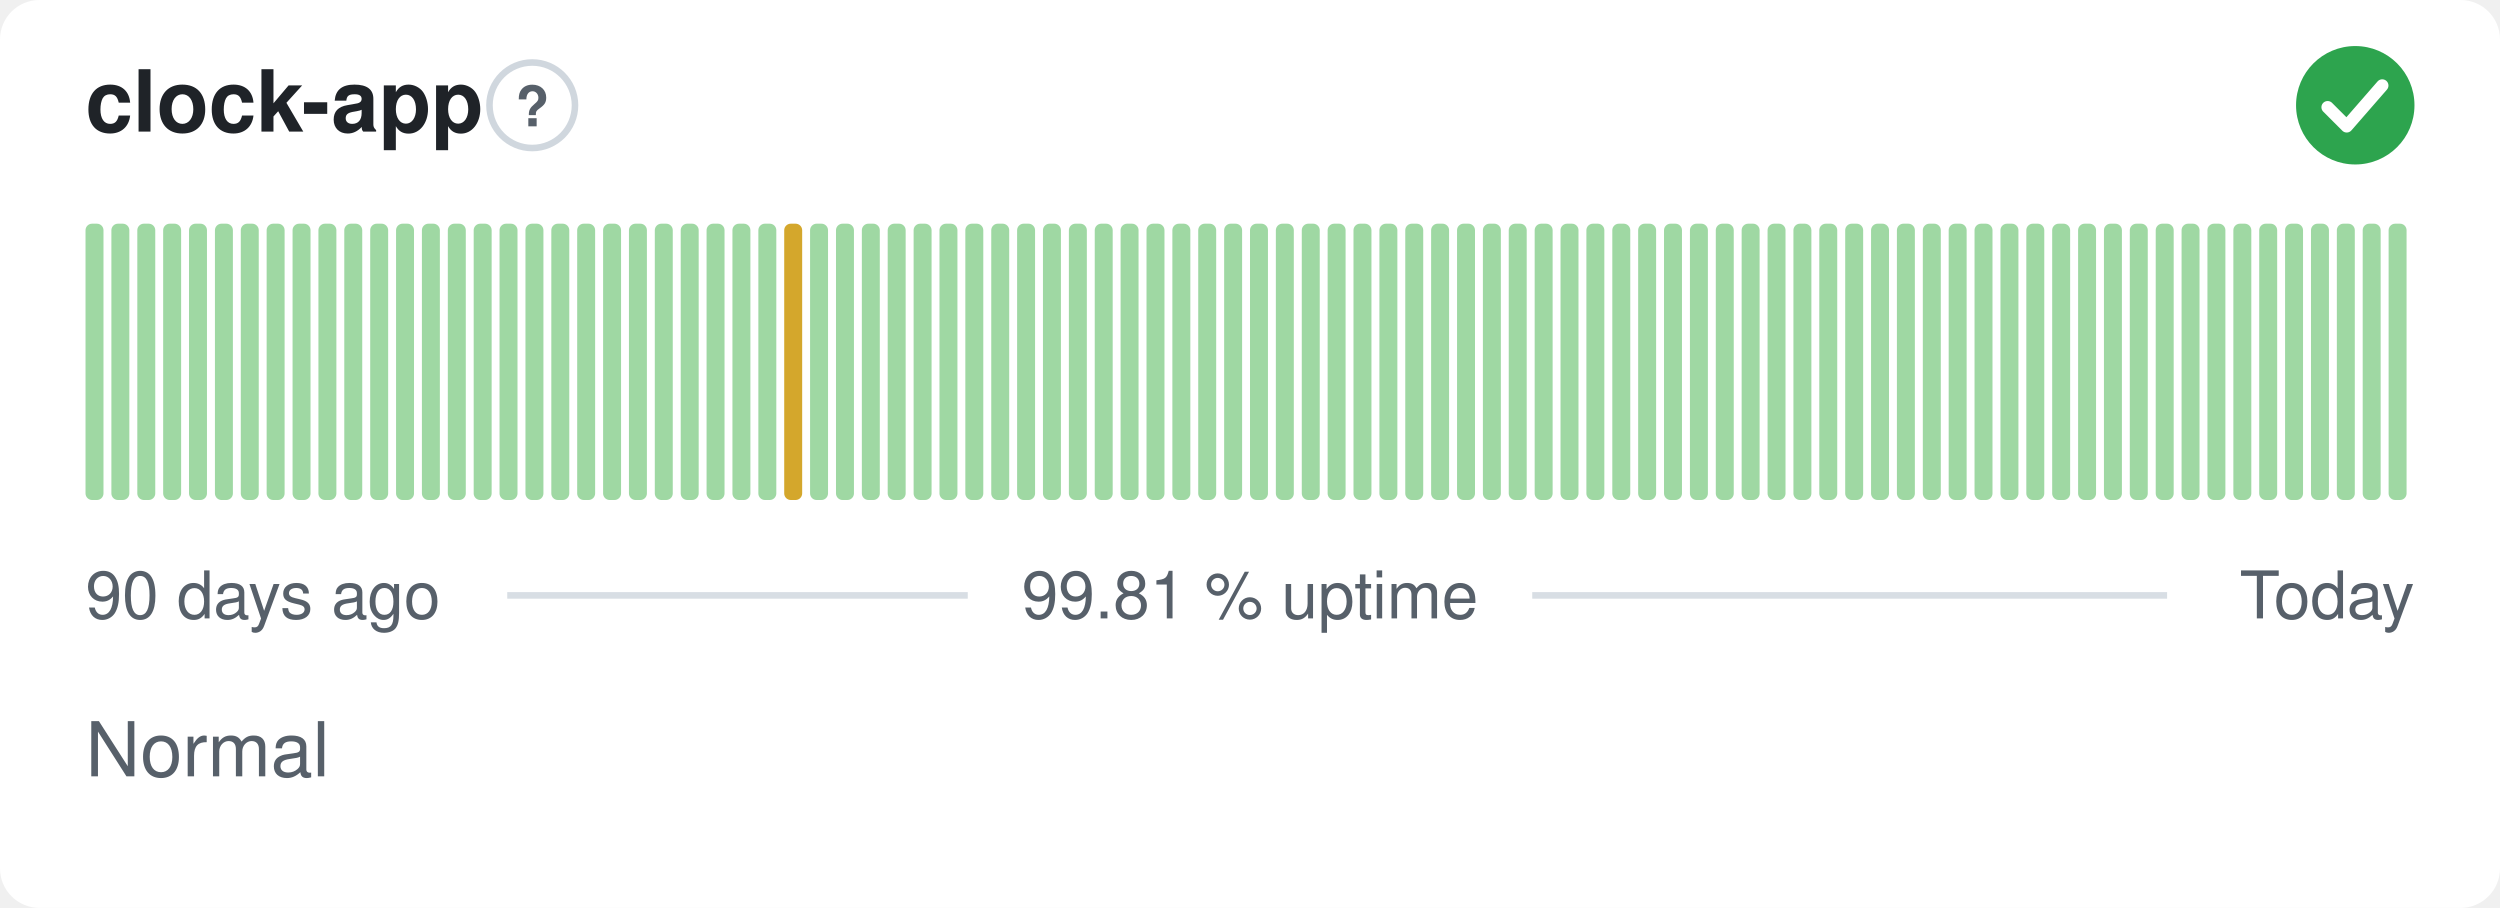
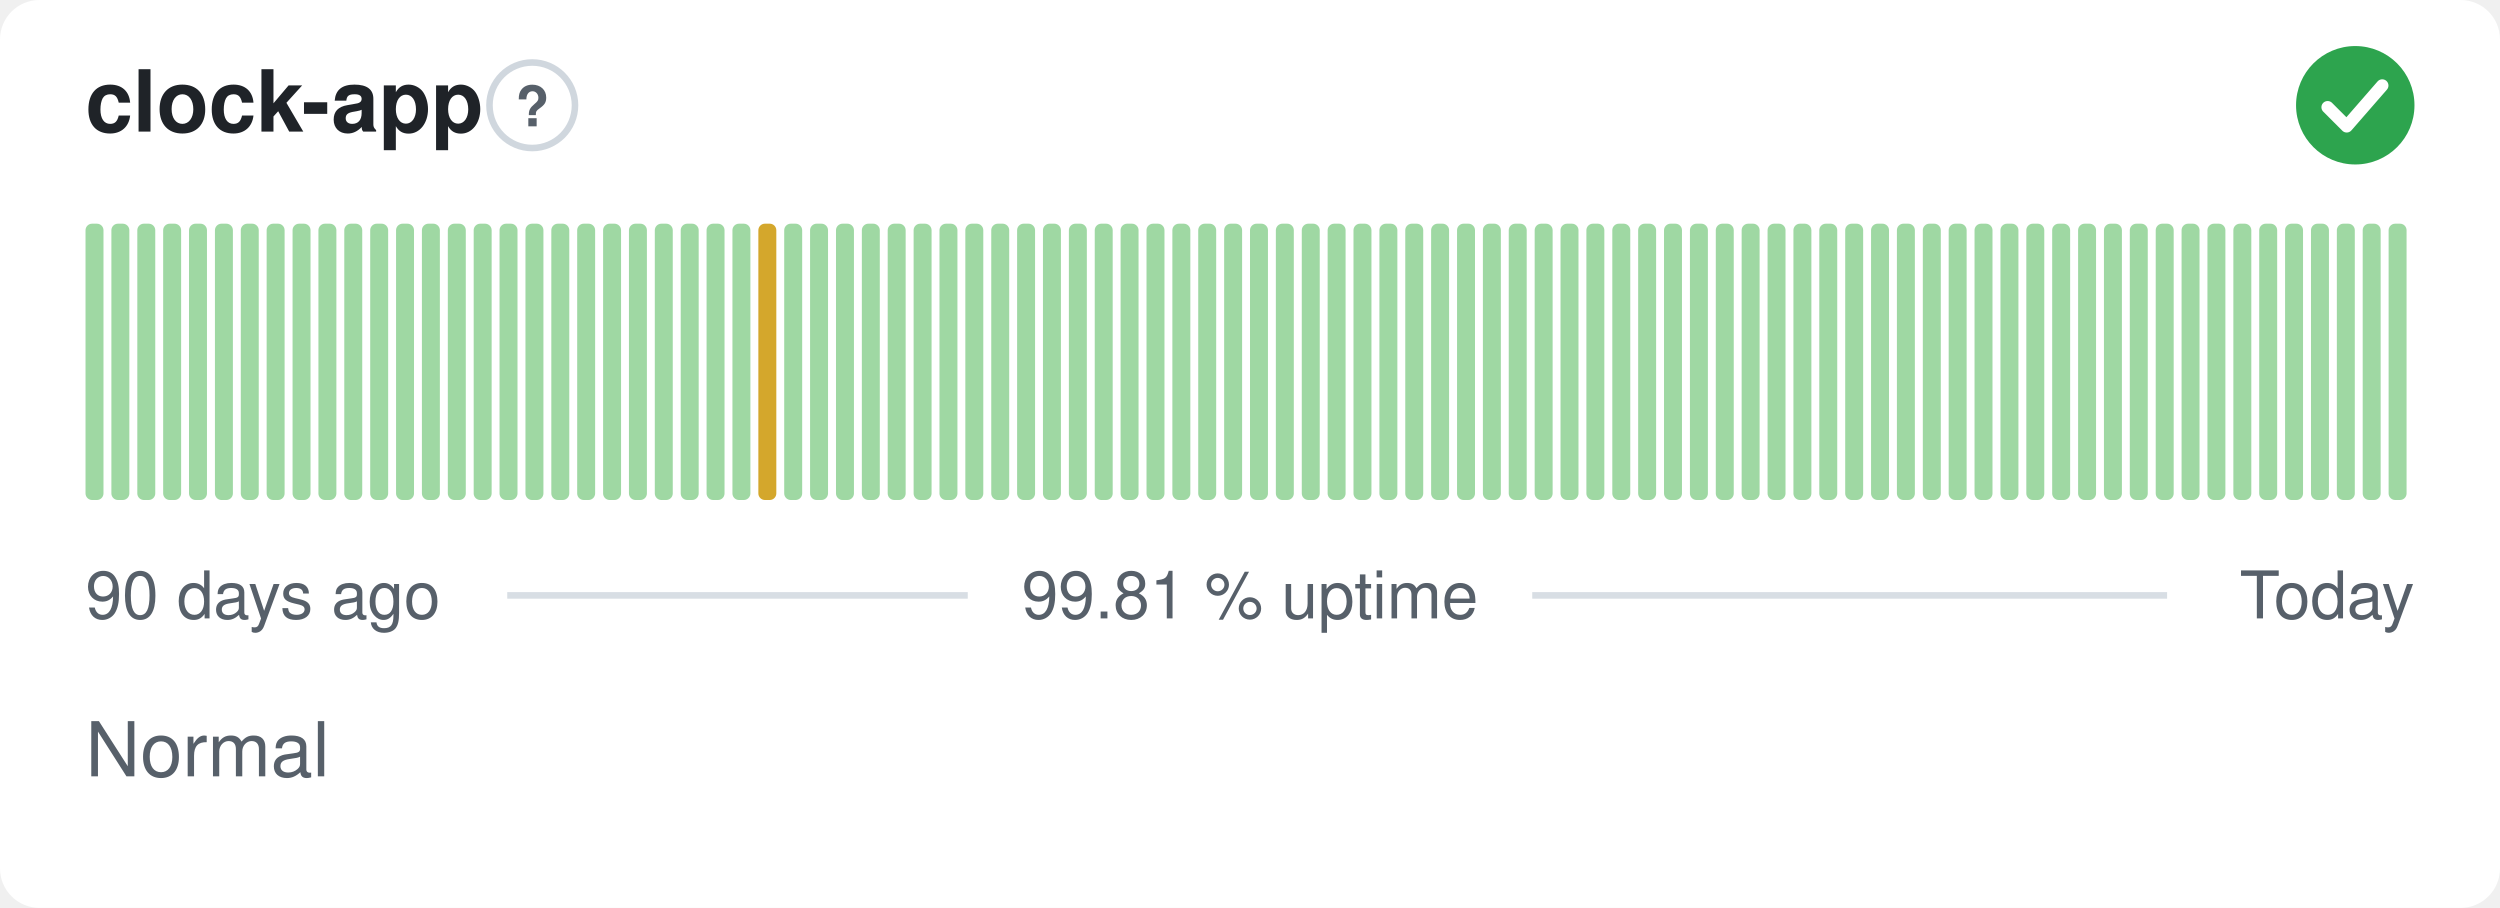
<svg xmlns="http://www.w3.org/2000/svg" width="380" height="138" viewBox="0 0 380 138" role="img" aria-label="clock-app: Normal, 99.81 % uptime over the last 90 days" font-family="-apple-system,BlinkMacSystemFont,'Segoe UI',Helvetica,Arial,sans-serif">
  <style>
    @media (prefers-color-scheme: dark) {
      .bg { fill: #0d1117 }
      .title { fill: #e6edf3 }
      .muted { fill: #8b949e }
      .hint { stroke: #30363d }
      .rule { stroke: #30363d }
      .nodata { fill: #21262d }
    }
  </style>
  <rect class="bg" width="380" height="138" rx="6" fill="#ffffff" />
  <text class="title" x="13" y="20" font-size="13" font-weight="600" fill="#1f2328">clock-app</text>
  <circle class="hint" cx="80.9" cy="16" r="6.5" fill="none" stroke="#d0d7de" stroke-width="1" />
  <text class="muted" x="80.9" y="19.2" text-anchor="middle" font-size="8.5" font-weight="700" fill="#57606a">?</text>
  <circle cx="358" cy="16" r="9" fill="#2da44e" />
  <path d="M353.80 16.30l2.90 2.90 5.40 -6.20" fill="none" stroke="#fff" stroke-width="1.89" stroke-linecap="round" stroke-linejoin="round" />
  <rect x="13.00" y="34.00" width="2.73" height="42.00" rx="1" fill="#9fd8a3" />
  <rect x="16.93" y="34.00" width="2.73" height="42.00" rx="1" fill="#9fd8a3" />
  <rect x="20.87" y="34.00" width="2.73" height="42.00" rx="1" fill="#9fd8a3" />
  <rect x="24.80" y="34.00" width="2.73" height="42.00" rx="1" fill="#9fd8a3" />
  <rect x="28.73" y="34.00" width="2.73" height="42.00" rx="1" fill="#9fd8a3" />
  <rect x="32.67" y="34.00" width="2.73" height="42.00" rx="1" fill="#9fd8a3" />
  <rect x="36.60" y="34.00" width="2.73" height="42.00" rx="1" fill="#9fd8a3" />
  <rect x="40.53" y="34.00" width="2.73" height="42.00" rx="1" fill="#9fd8a3" />
  <rect x="44.47" y="34.00" width="2.73" height="42.00" rx="1" fill="#9fd8a3" />
  <rect x="48.40" y="34.00" width="2.73" height="42.00" rx="1" fill="#9fd8a3" />
  <rect x="52.33" y="34.00" width="2.73" height="42.00" rx="1" fill="#9fd8a3" />
  <rect x="56.27" y="34.00" width="2.73" height="42.00" rx="1" fill="#9fd8a3" />
  <rect x="60.20" y="34.00" width="2.73" height="42.00" rx="1" fill="#9fd8a3" />
  <rect x="64.13" y="34.00" width="2.73" height="42.00" rx="1" fill="#9fd8a3" />
  <rect x="68.07" y="34.00" width="2.73" height="42.00" rx="1" fill="#9fd8a3" />
  <rect x="72.00" y="34.00" width="2.73" height="42.00" rx="1" fill="#9fd8a3" />
  <rect x="75.93" y="34.00" width="2.73" height="42.00" rx="1" fill="#9fd8a3" />
  <rect x="79.87" y="34.00" width="2.73" height="42.00" rx="1" fill="#9fd8a3" />
  <rect x="83.80" y="34.00" width="2.73" height="42.00" rx="1" fill="#9fd8a3" />
  <rect x="87.73" y="34.00" width="2.73" height="42.00" rx="1" fill="#9fd8a3" />
  <rect x="91.67" y="34.00" width="2.73" height="42.00" rx="1" fill="#9fd8a3" />
  <rect x="95.60" y="34.00" width="2.73" height="42.00" rx="1" fill="#9fd8a3" />
  <rect x="99.53" y="34.00" width="2.73" height="42.00" rx="1" fill="#9fd8a3" />
  <rect x="103.47" y="34.00" width="2.73" height="42.00" rx="1" fill="#9fd8a3" />
  <rect x="107.40" y="34.00" width="2.73" height="42.00" rx="1" fill="#9fd8a3" />
  <rect x="111.33" y="34.00" width="2.73" height="42.00" rx="1" fill="#9fd8a3" />
-   <rect x="115.27" y="34.00" width="2.73" height="42.00" rx="1" fill="#9fd8a3" />
-   <rect x="119.20" y="34.00" width="2.73" height="42.00" rx="1" fill="#d4a72c" />
+   <rect x="115.27" y="34.00" width="2.73" height="42.00" rx="1" fill="#d4a72c" />
+   <rect x="119.20" y="34.00" width="2.73" height="42.00" rx="1" fill="#9fd8a3" />
  <rect x="123.13" y="34.00" width="2.73" height="42.00" rx="1" fill="#9fd8a3" />
  <rect x="127.07" y="34.00" width="2.73" height="42.00" rx="1" fill="#9fd8a3" />
  <rect x="131.00" y="34.00" width="2.73" height="42.00" rx="1" fill="#9fd8a3" />
  <rect x="134.93" y="34.00" width="2.73" height="42.00" rx="1" fill="#9fd8a3" />
  <rect x="138.87" y="34.00" width="2.73" height="42.00" rx="1" fill="#9fd8a3" />
  <rect x="142.80" y="34.00" width="2.73" height="42.00" rx="1" fill="#9fd8a3" />
  <rect x="146.73" y="34.00" width="2.73" height="42.00" rx="1" fill="#9fd8a3" />
  <rect x="150.67" y="34.00" width="2.73" height="42.00" rx="1" fill="#9fd8a3" />
  <rect x="154.60" y="34.00" width="2.73" height="42.00" rx="1" fill="#9fd8a3" />
  <rect x="158.53" y="34.00" width="2.73" height="42.00" rx="1" fill="#9fd8a3" />
  <rect x="162.47" y="34.00" width="2.73" height="42.00" rx="1" fill="#9fd8a3" />
  <rect x="166.40" y="34.00" width="2.73" height="42.00" rx="1" fill="#9fd8a3" />
  <rect x="170.33" y="34.00" width="2.73" height="42.00" rx="1" fill="#9fd8a3" />
  <rect x="174.27" y="34.00" width="2.73" height="42.00" rx="1" fill="#9fd8a3" />
  <rect x="178.20" y="34.00" width="2.73" height="42.00" rx="1" fill="#9fd8a3" />
  <rect x="182.13" y="34.00" width="2.73" height="42.00" rx="1" fill="#9fd8a3" />
  <rect x="186.07" y="34.00" width="2.73" height="42.00" rx="1" fill="#9fd8a3" />
  <rect x="190.00" y="34.00" width="2.73" height="42.00" rx="1" fill="#9fd8a3" />
  <rect x="193.93" y="34.00" width="2.73" height="42.00" rx="1" fill="#9fd8a3" />
  <rect x="197.87" y="34.00" width="2.73" height="42.00" rx="1" fill="#9fd8a3" />
  <rect x="201.80" y="34.00" width="2.73" height="42.00" rx="1" fill="#9fd8a3" />
  <rect x="205.73" y="34.00" width="2.73" height="42.00" rx="1" fill="#9fd8a3" />
  <rect x="209.67" y="34.00" width="2.73" height="42.00" rx="1" fill="#9fd8a3" />
  <rect x="213.60" y="34.00" width="2.73" height="42.00" rx="1" fill="#9fd8a3" />
  <rect x="217.53" y="34.00" width="2.73" height="42.00" rx="1" fill="#9fd8a3" />
  <rect x="221.47" y="34.00" width="2.73" height="42.00" rx="1" fill="#9fd8a3" />
  <rect x="225.40" y="34.00" width="2.73" height="42.00" rx="1" fill="#9fd8a3" />
  <rect x="229.33" y="34.00" width="2.73" height="42.00" rx="1" fill="#9fd8a3" />
  <rect x="233.27" y="34.00" width="2.73" height="42.00" rx="1" fill="#9fd8a3" />
  <rect x="237.20" y="34.00" width="2.73" height="42.00" rx="1" fill="#9fd8a3" />
  <rect x="241.13" y="34.00" width="2.73" height="42.00" rx="1" fill="#9fd8a3" />
  <rect x="245.07" y="34.00" width="2.73" height="42.00" rx="1" fill="#9fd8a3" />
  <rect x="249.00" y="34.00" width="2.73" height="42.00" rx="1" fill="#9fd8a3" />
  <rect x="252.93" y="34.00" width="2.73" height="42.00" rx="1" fill="#9fd8a3" />
  <rect x="256.87" y="34.00" width="2.73" height="42.00" rx="1" fill="#9fd8a3" />
  <rect x="260.80" y="34.00" width="2.73" height="42.00" rx="1" fill="#9fd8a3" />
  <rect x="264.73" y="34.00" width="2.73" height="42.00" rx="1" fill="#9fd8a3" />
  <rect x="268.67" y="34.00" width="2.73" height="42.00" rx="1" fill="#9fd8a3" />
  <rect x="272.60" y="34.00" width="2.73" height="42.00" rx="1" fill="#9fd8a3" />
  <rect x="276.53" y="34.00" width="2.73" height="42.00" rx="1" fill="#9fd8a3" />
  <rect x="280.47" y="34.00" width="2.73" height="42.00" rx="1" fill="#9fd8a3" />
  <rect x="284.40" y="34.00" width="2.73" height="42.00" rx="1" fill="#9fd8a3" />
  <rect x="288.33" y="34.00" width="2.73" height="42.00" rx="1" fill="#9fd8a3" />
  <rect x="292.27" y="34.00" width="2.73" height="42.00" rx="1" fill="#9fd8a3" />
  <rect x="296.20" y="34.00" width="2.73" height="42.00" rx="1" fill="#9fd8a3" />
  <rect x="300.13" y="34.00" width="2.73" height="42.00" rx="1" fill="#9fd8a3" />
  <rect x="304.07" y="34.00" width="2.73" height="42.00" rx="1" fill="#9fd8a3" />
  <rect x="308.00" y="34.00" width="2.73" height="42.00" rx="1" fill="#9fd8a3" />
  <rect x="311.93" y="34.00" width="2.73" height="42.00" rx="1" fill="#9fd8a3" />
  <rect x="315.87" y="34.00" width="2.73" height="42.00" rx="1" fill="#9fd8a3" />
  <rect x="319.80" y="34.00" width="2.73" height="42.00" rx="1" fill="#9fd8a3" />
  <rect x="323.73" y="34.00" width="2.73" height="42.00" rx="1" fill="#9fd8a3" />
  <rect x="327.67" y="34.00" width="2.73" height="42.00" rx="1" fill="#9fd8a3" />
  <rect x="331.60" y="34.00" width="2.73" height="42.00" rx="1" fill="#9fd8a3" />
  <rect x="335.53" y="34.00" width="2.73" height="42.00" rx="1" fill="#9fd8a3" />
  <rect x="339.47" y="34.00" width="2.73" height="42.00" rx="1" fill="#9fd8a3" />
  <rect x="343.40" y="34.00" width="2.73" height="42.00" rx="1" fill="#9fd8a3" />
  <rect x="347.33" y="34.00" width="2.73" height="42.00" rx="1" fill="#9fd8a3" />
  <rect x="351.27" y="34.00" width="2.73" height="42.00" rx="1" fill="#9fd8a3" />
  <rect x="355.20" y="34.00" width="2.73" height="42.00" rx="1" fill="#9fd8a3" />
  <rect x="359.13" y="34.00" width="2.73" height="42.00" rx="1" fill="#9fd8a3" />
  <rect x="363.07" y="34.00" width="2.73" height="42.00" rx="1" fill="#9fd8a3" />
  <text class="muted" x="13" y="94" font-size="10" fill="#57606a">90 days ago</text>
  <text class="muted" x="190" y="94" text-anchor="middle" font-size="10" fill="#57606a">99.81 % uptime</text>
  <text class="muted" x="367" y="94" text-anchor="end" font-size="10" fill="#57606a">Today</text>
  <line class="rule" x1="77.1" y1="90.5" x2="147.1" y2="90.5" stroke="#d8dee4" stroke-width="1" />
  <line class="rule" x1="232.9" y1="90.5" x2="329.4" y2="90.5" stroke="#d8dee4" stroke-width="1" />
  <text class="muted" x="13" y="118" font-size="11.5" fill="#57606a">Normal</text>
</svg>
